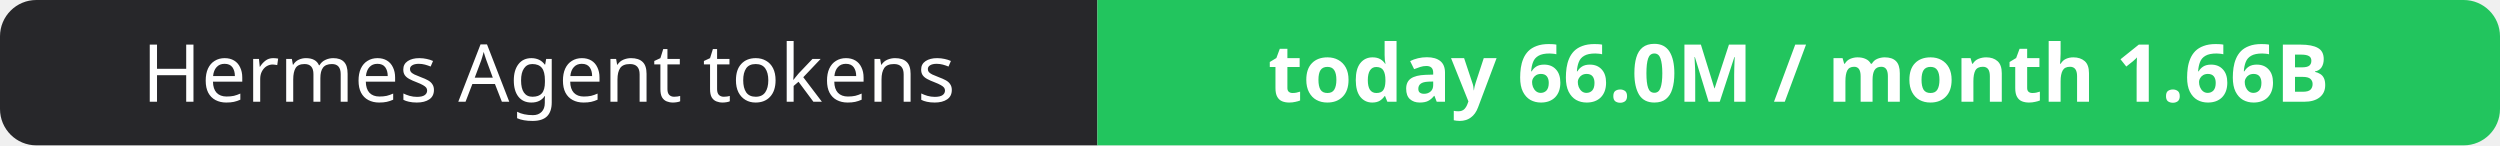
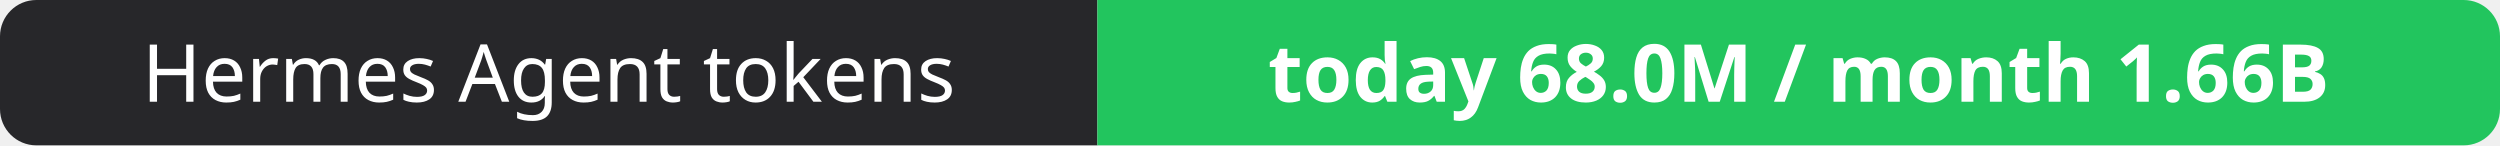
- <svg xmlns="http://www.w3.org/2000/svg" width="344" height="20" role="img" aria-label="Hermes Agent tokens: today 66.0M / month 1.66B">
+ <svg xmlns="http://www.w3.org/2000/svg" width="344" height="20" role="img" aria-label="Hermes Agent tokens: today 68.0M / month 1.66B">
  <clipPath id="r">
    <rect width="344" height="20" rx="5" fill="#fff" />
  </clipPath>
  <g clip-path="url(#r)">
    <rect width="151" height="20" fill="#27272a" />
    <rect x="151" width="193" height="20" fill="#22c55e" />
  </g>
  <g fill="#fff" text-anchor="middle" font-family="Verdana,Geneva,sans-serif" font-size="11">
    <text x="75.5" y="14">Hermes Agent tokens</text>
-     <text x="247.5" y="14" font-weight="700">today 66.0M / month 1.66B</text>
+     <text x="247.5" y="14" font-weight="700">today 68.0M / month 1.66B</text>
  </g>
</svg>
